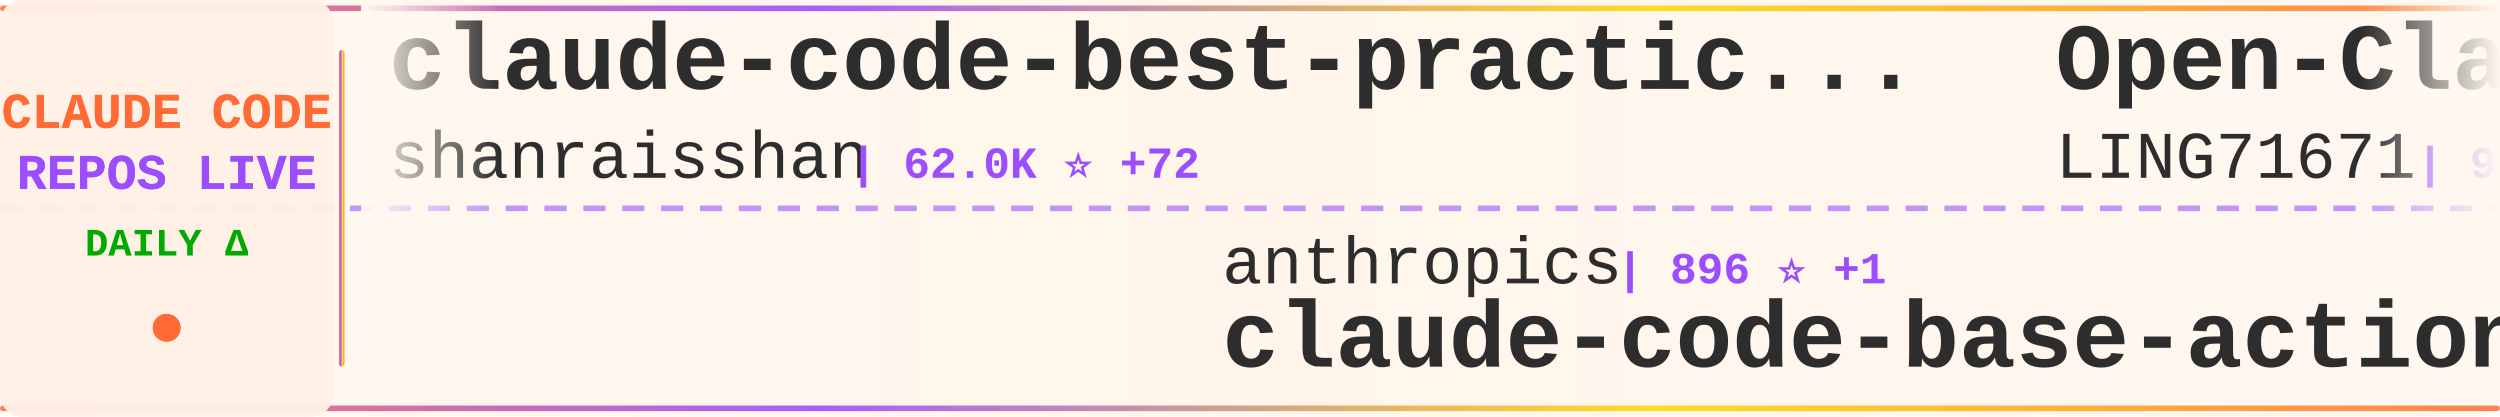
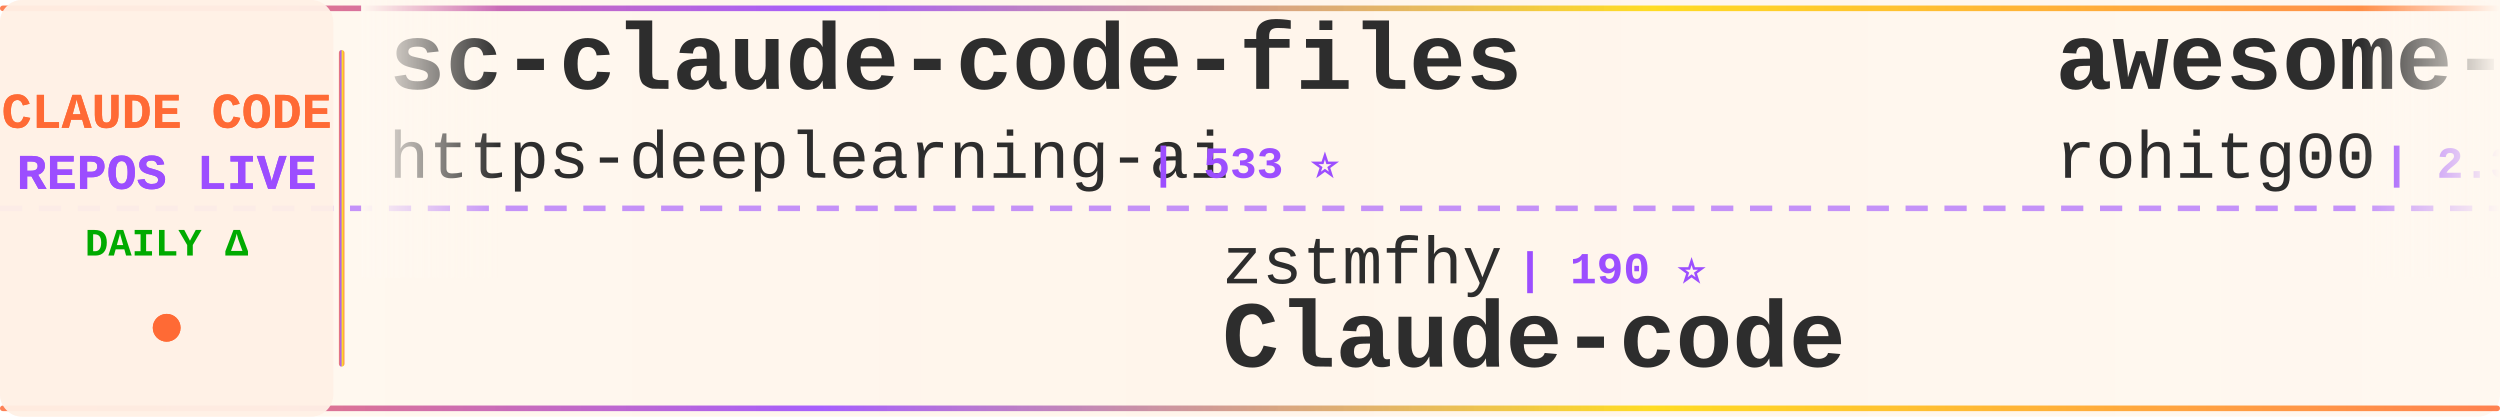
<svg xmlns="http://www.w3.org/2000/svg" width="900" height="150">
  <defs>
    <linearGradient id="tickerBg" x1="0%" y1="0%" x2="100%" y2="0%">
      <stop offset="0%" style="stop-color:#fff8f0;stop-opacity:0.98" />
      <stop offset="50%" style="stop-color:#fff5eb;stop-opacity:1" />
      <stop offset="100%" style="stop-color:#fff8f0;stop-opacity:0.98" />
    </linearGradient>
    <linearGradient id="borderGrad" x1="0%" y1="0%" x2="100%" y2="0%">
      <stop offset="0%" style="stop-color:#FF6B35;stop-opacity:0.85">
        <animate attributeName="stop-opacity" values="0.85;1;0.85" dur="2s" repeatCount="indefinite" />
      </stop>
      <stop offset="33%" style="stop-color:#9C4EFF;stop-opacity:0.9">
        <animate attributeName="stop-opacity" values="0.9;1;0.9" dur="2.2s" repeatCount="indefinite" />
      </stop>
      <stop offset="66%" style="stop-color:#FFD700;stop-opacity:0.85">
        <animate attributeName="stop-opacity" values="0.85;1;0.85" dur="1.8s" repeatCount="indefinite" />
      </stop>
      <stop offset="100%" style="stop-color:#FF6B35;stop-opacity:0.85">
        <animate attributeName="stop-opacity" values="0.85;1;0.85" dur="2s" repeatCount="indefinite" />
      </stop>
    </linearGradient>
    <filter id="textGlow">
      <feGaussianBlur stdDeviation="0.15" result="coloredBlur" />
      <feMerge>
        <feMergeNode in="coloredBlur" />
        <feMergeNode in="SourceGraphic" />
      </feMerge>
    </filter>
    <filter id="metricGlow">
      <feGaussianBlur stdDeviation="0.2" result="coloredBlur" />
      <feMerge>
        <feMergeNode in="coloredBlur" />
        <feMergeNode in="SourceGraphic" />
      </feMerge>
    </filter>
    <linearGradient id="leftFade" x1="0%" y1="0%" x2="100%" y2="0%">
      <stop offset="0%" style="stop-color:#fff8f0;stop-opacity:1" />
      <stop offset="100%" style="stop-color:#fff8f0;stop-opacity:0" />
    </linearGradient>
    <linearGradient id="rightFade" x1="0%" y1="0%" x2="100%" y2="0%">
      <stop offset="0%" style="stop-color:#fff8f0;stop-opacity:0" />
      <stop offset="100%" style="stop-color:#fff8f0;stop-opacity:1" />
    </linearGradient>
  </defs>
  <rect width="900" height="150" fill="url(#tickerBg)" rx="8" />
  <rect x="0" y="2" width="900" height="2" fill="url(#borderGrad)" rx="1" />
  <rect x="0" y="146" width="900" height="2" fill="url(#borderGrad)" rx="1" />
  <line x1="0" y1="75" x2="900" y2="75" stroke="#9C4EFF" stroke-width="2" stroke-dasharray="8 6" opacity="0.6" />
  <rect x="0" y="0" width="120" height="150" fill="#fff0e6" opacity="0.95" rx="8" />
  <text x="60" y="46" font-family="'Courier New', monospace" font-size="18" font-weight="bold" fill="#FF6B35" text-anchor="middle" filter="url(#textGlow)">
    CLAUDE CODE
  </text>
  <text x="60" y="68" font-family="'Courier New', monospace" font-size="18" font-weight="bold" fill="#9C4EFF" text-anchor="middle" filter="url(#textGlow)">
    REPOS LIVE
  </text>
  <text x="60" y="92" font-family="'Courier New', monospace" font-size="14" font-weight="bold" fill="#00aa00" text-anchor="middle">
    DAILY Δ
  </text>
  <circle cx="60" cy="118" r="5" fill="#FF6B35" filter="url(#metricGlow)">
    <animate attributeName="r" values="4;6;4" dur="1.5s" repeatCount="indefinite" />
    <animate attributeName="opacity" values="0.6;1;0.6" dur="1.5s" repeatCount="indefinite" />
  </circle>
  <rect x="122" y="18" width="2" height="114" fill="url(#borderGrad)" rx="1" />
  <clipPath id="tickerClip">
    <rect x="130" y="0" width="770" height="150" />
  </clipPath>
  <g clip-path="url(#tickerClip)">
    <g id="tickerItems">
      <animateTransform attributeName="transform" attributeType="XML" type="translate" from="0 0" to="-3000 0" dur="54s" repeatCount="indefinite" />
      <g transform="translate(0, 0)">
-         <text x="140" y="32" font-family="'Courier New', monospace" font-size="34" font-weight="bold" fill="#2d2d2d">claude-code-best-practic...</text>
-         <text x="140" y="64" font-family="'Courier New', monospace" font-size="24" font-weight="normal" fill="#2d2d2d" opacity="1.0">shanraisshan</text>
-         <text x="306" y="64" font-family="'Courier New', monospace" font-size="16" font-weight="bold" fill="#9C4EFF"> | 62.0K ⭐ +72</text>
+         <text x="140" y="32" font-family="'Courier New', monospace" font-size="34" font-weight="bold" fill="#2d2d2d">sc-claude-code-files</text>
+         <text x="140" y="64" font-family="'Courier New', monospace" font-size="24" font-weight="normal" fill="#2d2d2d" opacity="1.0">https-deeplearning-ai</text>
+         <text x="414" y="64" font-family="'Courier New', monospace" font-size="16" font-weight="bold" fill="#9C4EFF"> | 533 ⭐</text>
      </g>
      <g transform="translate(300, 0)">
-         <text x="140" y="102" font-family="'Courier New', monospace" font-size="24" font-weight="normal" fill="#2d2d2d" opacity="1.0">anthropics</text>
-         <text x="282" y="102" font-family="'Courier New', monospace" font-size="16" font-weight="bold" fill="#9C4EFF"> | 896 ⭐ +1</text>
-         <text x="140" y="132" font-family="'Courier New', monospace" font-size="34" font-weight="bold" fill="#2d2d2d">claude-code-base-action</text>
+         <text x="140" y="102" font-family="'Courier New', monospace" font-size="24" font-weight="normal" fill="#2d2d2d" opacity="1.0">zstmfhy</text>
+         <text x="246" y="102" font-family="'Courier New', monospace" font-size="16" font-weight="bold" fill="#9C4EFF"> | 190 ⭐</text>
+         <text x="140" y="132" font-family="'Courier New', monospace" font-size="34" font-weight="bold" fill="#2d2d2d">Claude-code</text>
      </g>
      <g transform="translate(600, 0)">
-         <text x="140" y="32" font-family="'Courier New', monospace" font-size="34" font-weight="bold" fill="#2d2d2d">Open-ClaudeCode</text>
-         <text x="140" y="64" font-family="'Courier New', monospace" font-size="24" font-weight="normal" fill="#2d2d2d" opacity="1.0">LING71671</text>
-         <text x="270" y="64" font-family="'Courier New', monospace" font-size="16" font-weight="bold" fill="#9C4EFF"> | 908 ⭐ +1</text>
+         <text x="140" y="32" font-family="'Courier New', monospace" font-size="34" font-weight="bold" fill="#2d2d2d">awesome-claude-code-tool...</text>
+         <text x="140" y="64" font-family="'Courier New', monospace" font-size="24" font-weight="normal" fill="#2d2d2d" opacity="1.0">rohitg00</text>
+         <text x="258" y="64" font-family="'Courier New', monospace" font-size="16" font-weight="bold" fill="#9C4EFF"> | 2.3K ⭐ +9</text>
      </g>
      <g transform="translate(900, 0)">
-         <text x="140" y="102" font-family="'Courier New', monospace" font-size="24" font-weight="normal" fill="#2d2d2d" opacity="1.0">huangserva</text>
-         <text x="282" y="102" font-family="'Courier New', monospace" font-size="16" font-weight="bold" fill="#9C4EFF"> | 619 ⭐ +1</text>
-         <text x="140" y="132" font-family="'Courier New', monospace" font-size="34" font-weight="bold" fill="#2d2d2d">claude-code-cli</text>
+         <text x="140" y="102" font-family="'Courier New', monospace" font-size="24" font-weight="normal" fill="#2d2d2d" opacity="1.0">hangsman</text>
+         <text x="258" y="102" font-family="'Courier New', monospace" font-size="16" font-weight="bold" fill="#9C4EFF"> | 787 ⭐</text>
+         <text x="140" y="132" font-family="'Courier New', monospace" font-size="34" font-weight="bold" fill="#2d2d2d">claude-code-source</text>
      </g>
      <g transform="translate(1200, 0)">
-         <text x="140" y="32" font-family="'Courier New', monospace" font-size="34" font-weight="bold" fill="#2d2d2d">claude-code-hub</text>
-         <text x="140" y="64" font-family="'Courier New', monospace" font-size="24" font-weight="normal" fill="#2d2d2d" opacity="1.0">ding113</text>
-         <text x="246" y="64" font-family="'Courier New', monospace" font-size="16" font-weight="bold" fill="#9C4EFF"> | 3.2K ⭐ +1</text>
+         <text x="140" y="32" font-family="'Courier New', monospace" font-size="34" font-weight="bold" fill="#2d2d2d">claude-code-source</text>
+         <text x="140" y="64" font-family="'Courier New', monospace" font-size="24" font-weight="normal" fill="#2d2d2d" opacity="1.0">AprilNEA</text>
+         <text x="258" y="64" font-family="'Courier New', monospace" font-size="16" font-weight="bold" fill="#9C4EFF"> | 387 ⭐</text>
      </g>
      <g transform="translate(1500, 0)">
-         <text x="140" y="102" font-family="'Courier New', monospace" font-size="24" font-weight="normal" fill="#2d2d2d" opacity="1.0">diet103</text>
-         <text x="246" y="102" font-family="'Courier New', monospace" font-size="16" font-weight="bold" fill="#9C4EFF"> | 9.7K ⭐ +2</text>
-         <text x="140" y="132" font-family="'Courier New', monospace" font-size="34" font-weight="bold" fill="#2d2d2d">claude-code-infrastructu...</text>
+         <text x="140" y="102" font-family="'Courier New', monospace" font-size="24" font-weight="normal" fill="#2d2d2d" opacity="1.0">repowise-dev</text>
+         <text x="306" y="102" font-family="'Courier New', monospace" font-size="16" font-weight="bold" fill="#9C4EFF"> | 1.1K ⭐</text>
+         <text x="140" y="132" font-family="'Courier New', monospace" font-size="34" font-weight="bold" fill="#2d2d2d">claude-code-prompts</text>
      </g>
      <g transform="translate(1800, 0)">
-         <text x="140" y="32" font-family="'Courier New', monospace" font-size="34" font-weight="bold" fill="#2d2d2d">claude-code</text>
-         <text x="140" y="64" font-family="'Courier New', monospace" font-size="24" font-weight="normal" fill="#2d2d2d" opacity="1.0">VineeTagarwaL-code</text>
-         <text x="378" y="64" font-family="'Courier New', monospace" font-size="16" font-weight="bold" fill="#9C4EFF"> | 276 ⭐</text>
+         <text x="140" y="32" font-family="'Courier New', monospace" font-size="34" font-weight="bold" fill="#2d2d2d">arcads-claude-code</text>
+         <text x="140" y="64" font-family="'Courier New', monospace" font-size="24" font-weight="normal" fill="#2d2d2d" opacity="1.0">krusemediallc</text>
+         <text x="318" y="64" font-family="'Courier New', monospace" font-size="16" font-weight="bold" fill="#9C4EFF"> | 969 ⭐ +9</text>
      </g>
      <g transform="translate(2100, 0)">
-         <text x="140" y="102" font-family="'Courier New', monospace" font-size="24" font-weight="normal" fill="#2d2d2d" opacity="1.0">Donchitos</text>
-         <text x="270" y="102" font-family="'Courier New', monospace" font-size="16" font-weight="bold" fill="#9C4EFF"> | 22.6K ⭐ +33</text>
-         <text x="140" y="132" font-family="'Courier New', monospace" font-size="34" font-weight="bold" fill="#2d2d2d">Claude-Code-Game-Studios</text>
+         <text x="140" y="102" font-family="'Courier New', monospace" font-size="24" font-weight="normal" fill="#2d2d2d" opacity="1.0">andrew-kramer-inno</text>
+         <text x="378" y="102" font-family="'Courier New', monospace" font-size="16" font-weight="bold" fill="#9C4EFF"> | 593 ⭐</text>
+         <text x="140" y="132" font-family="'Courier New', monospace" font-size="34" font-weight="bold" fill="#2d2d2d">claude-code-source-build</text>
      </g>
      <g transform="translate(2400, 0)">
-         <text x="140" y="32" font-family="'Courier New', monospace" font-size="34" font-weight="bold" fill="#2d2d2d">claude-code</text>
-         <text x="140" y="64" font-family="'Courier New', monospace" font-size="24" font-weight="normal" fill="#2d2d2d" opacity="1.0">claude-code-best</text>
-         <text x="354" y="64" font-family="'Courier New', monospace" font-size="16" font-weight="bold" fill="#9C4EFF"> | 20.8K ⭐ +16</text>
+         <text x="140" y="32" font-family="'Courier New', monospace" font-size="34" font-weight="bold" fill="#2d2d2d">claude-code-hooks-master...</text>
+         <text x="140" y="64" font-family="'Courier New', monospace" font-size="24" font-weight="normal" fill="#2d2d2d" opacity="1.0">disler</text>
+         <text x="234" y="64" font-family="'Courier New', monospace" font-size="16" font-weight="bold" fill="#9C4EFF"> | 3.8K ⭐ +1</text>
      </g>
      <g transform="translate(2700, 0)">
-         <text x="140" y="102" font-family="'Courier New', monospace" font-size="24" font-weight="normal" fill="#2d2d2d" opacity="1.0">KPR111</text>
-         <text x="234" y="102" font-family="'Courier New', monospace" font-size="16" font-weight="bold" fill="#9C4EFF"> | 18 ⭐</text>
-         <text x="140" y="132" font-family="'Courier New', monospace" font-size="34" font-weight="bold" fill="#2d2d2d">Claude-Code</text>
+         <text x="140" y="102" font-family="'Courier New', monospace" font-size="24" font-weight="normal" fill="#2d2d2d" opacity="1.0">guanshan</text>
+         <text x="258" y="102" font-family="'Courier New', monospace" font-size="16" font-weight="bold" fill="#9C4EFF"> | 61 ⭐</text>
+         <text x="140" y="132" font-family="'Courier New', monospace" font-size="34" font-weight="bold" fill="#2d2d2d">ClaudeCode</text>
      </g>
      <g transform="translate(3000, 0)">
-         <text x="140" y="32" font-family="'Courier New', monospace" font-size="34" font-weight="bold" fill="#2d2d2d">claude-code-best-practic...</text>
-         <text x="140" y="64" font-family="'Courier New', monospace" font-size="24" font-weight="normal" fill="#2d2d2d" opacity="1.0">shanraisshan</text>
-         <text x="306" y="64" font-family="'Courier New', monospace" font-size="16" font-weight="bold" fill="#9C4EFF"> | 62.0K ⭐ +72</text>
+         <text x="140" y="32" font-family="'Courier New', monospace" font-size="34" font-weight="bold" fill="#2d2d2d">sc-claude-code-files</text>
+         <text x="140" y="64" font-family="'Courier New', monospace" font-size="24" font-weight="normal" fill="#2d2d2d" opacity="1.0">https-deeplearning-ai</text>
+         <text x="414" y="64" font-family="'Courier New', monospace" font-size="16" font-weight="bold" fill="#9C4EFF"> | 533 ⭐</text>
      </g>
      <g transform="translate(3300, 0)">
-         <text x="140" y="102" font-family="'Courier New', monospace" font-size="24" font-weight="normal" fill="#2d2d2d" opacity="1.0">anthropics</text>
-         <text x="282" y="102" font-family="'Courier New', monospace" font-size="16" font-weight="bold" fill="#9C4EFF"> | 896 ⭐ +1</text>
-         <text x="140" y="132" font-family="'Courier New', monospace" font-size="34" font-weight="bold" fill="#2d2d2d">claude-code-base-action</text>
+         <text x="140" y="102" font-family="'Courier New', monospace" font-size="24" font-weight="normal" fill="#2d2d2d" opacity="1.0">zstmfhy</text>
+         <text x="246" y="102" font-family="'Courier New', monospace" font-size="16" font-weight="bold" fill="#9C4EFF"> | 190 ⭐</text>
+         <text x="140" y="132" font-family="'Courier New', monospace" font-size="34" font-weight="bold" fill="#2d2d2d">Claude-code</text>
      </g>
      <g transform="translate(3600, 0)">
-         <text x="140" y="32" font-family="'Courier New', monospace" font-size="34" font-weight="bold" fill="#2d2d2d">Open-ClaudeCode</text>
-         <text x="140" y="64" font-family="'Courier New', monospace" font-size="24" font-weight="normal" fill="#2d2d2d" opacity="1.0">LING71671</text>
-         <text x="270" y="64" font-family="'Courier New', monospace" font-size="16" font-weight="bold" fill="#9C4EFF"> | 908 ⭐ +1</text>
+         <text x="140" y="32" font-family="'Courier New', monospace" font-size="34" font-weight="bold" fill="#2d2d2d">awesome-claude-code-tool...</text>
+         <text x="140" y="64" font-family="'Courier New', monospace" font-size="24" font-weight="normal" fill="#2d2d2d" opacity="1.0">rohitg00</text>
+         <text x="258" y="64" font-family="'Courier New', monospace" font-size="16" font-weight="bold" fill="#9C4EFF"> | 2.3K ⭐ +9</text>
      </g>
      <g transform="translate(3900, 0)">
-         <text x="140" y="102" font-family="'Courier New', monospace" font-size="24" font-weight="normal" fill="#2d2d2d" opacity="1.0">huangserva</text>
-         <text x="282" y="102" font-family="'Courier New', monospace" font-size="16" font-weight="bold" fill="#9C4EFF"> | 619 ⭐ +1</text>
-         <text x="140" y="132" font-family="'Courier New', monospace" font-size="34" font-weight="bold" fill="#2d2d2d">claude-code-cli</text>
+         <text x="140" y="102" font-family="'Courier New', monospace" font-size="24" font-weight="normal" fill="#2d2d2d" opacity="1.0">hangsman</text>
+         <text x="258" y="102" font-family="'Courier New', monospace" font-size="16" font-weight="bold" fill="#9C4EFF"> | 787 ⭐</text>
+         <text x="140" y="132" font-family="'Courier New', monospace" font-size="34" font-weight="bold" fill="#2d2d2d">claude-code-source</text>
      </g>
    </g>
  </g>
  <rect x="130" y="0" width="50" height="100" fill="url(#leftFade)" />
  <rect x="850" y="0" width="50" height="100" fill="url(#rightFade)" />
</svg>
